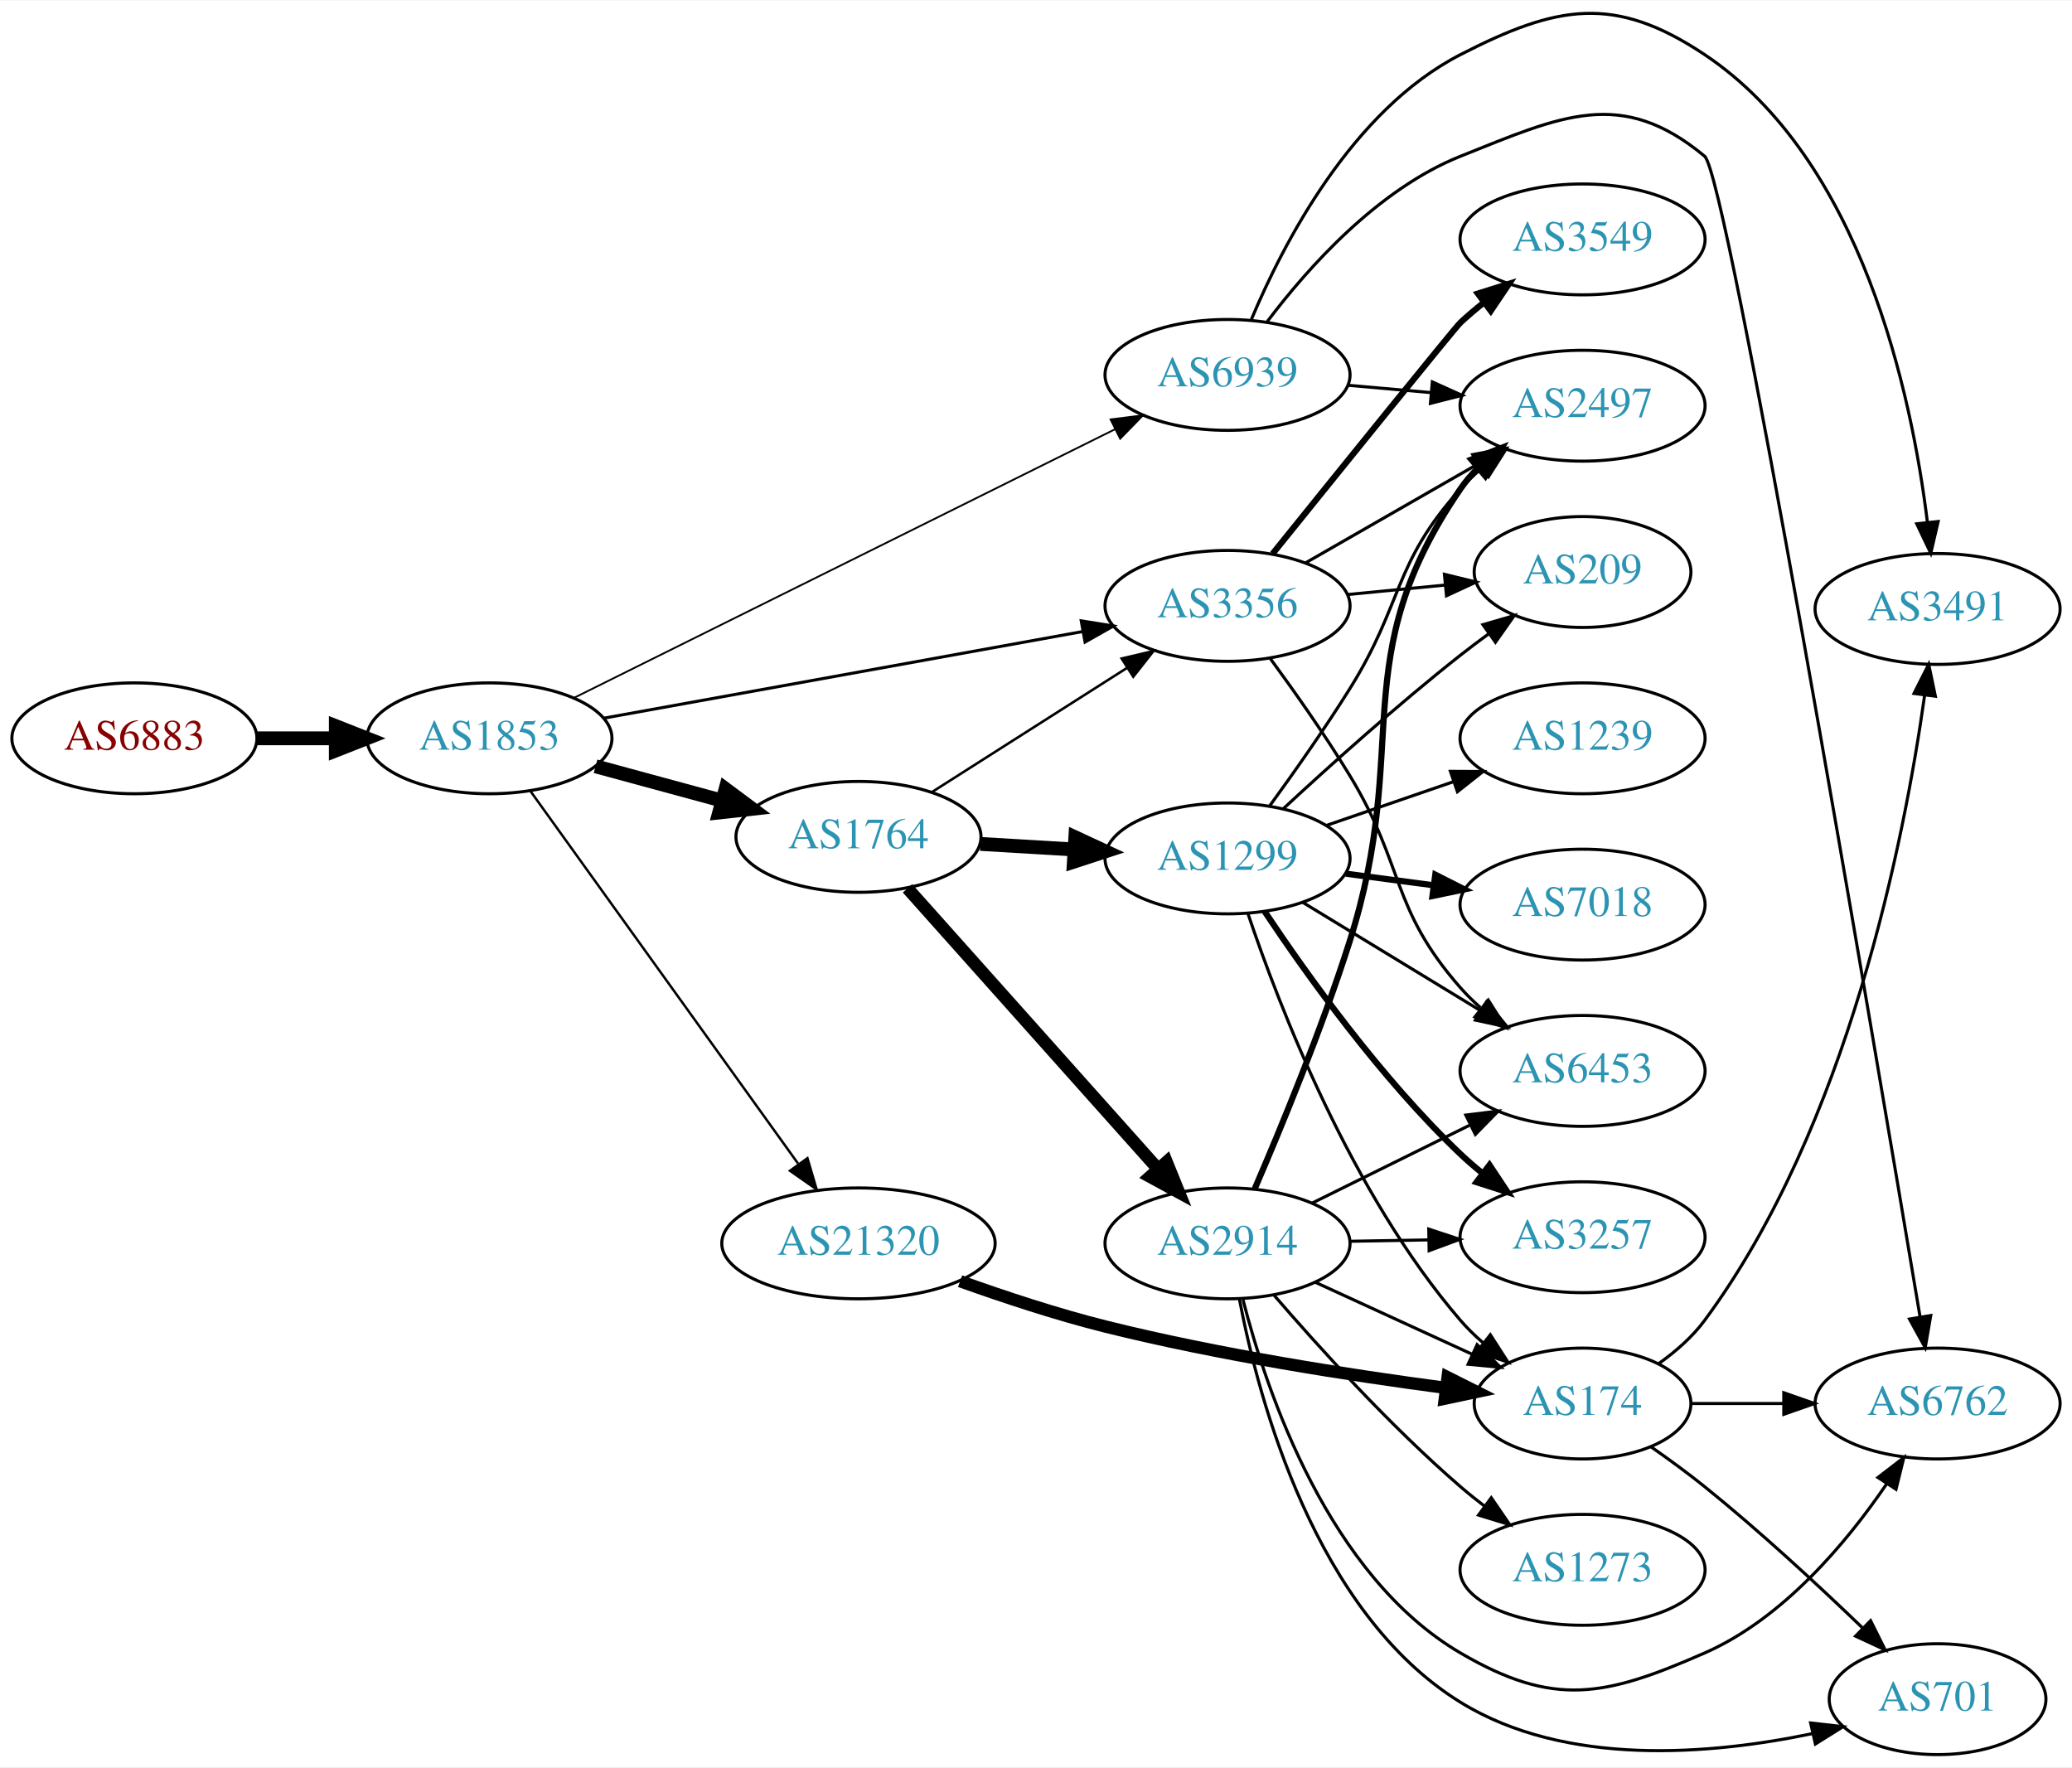
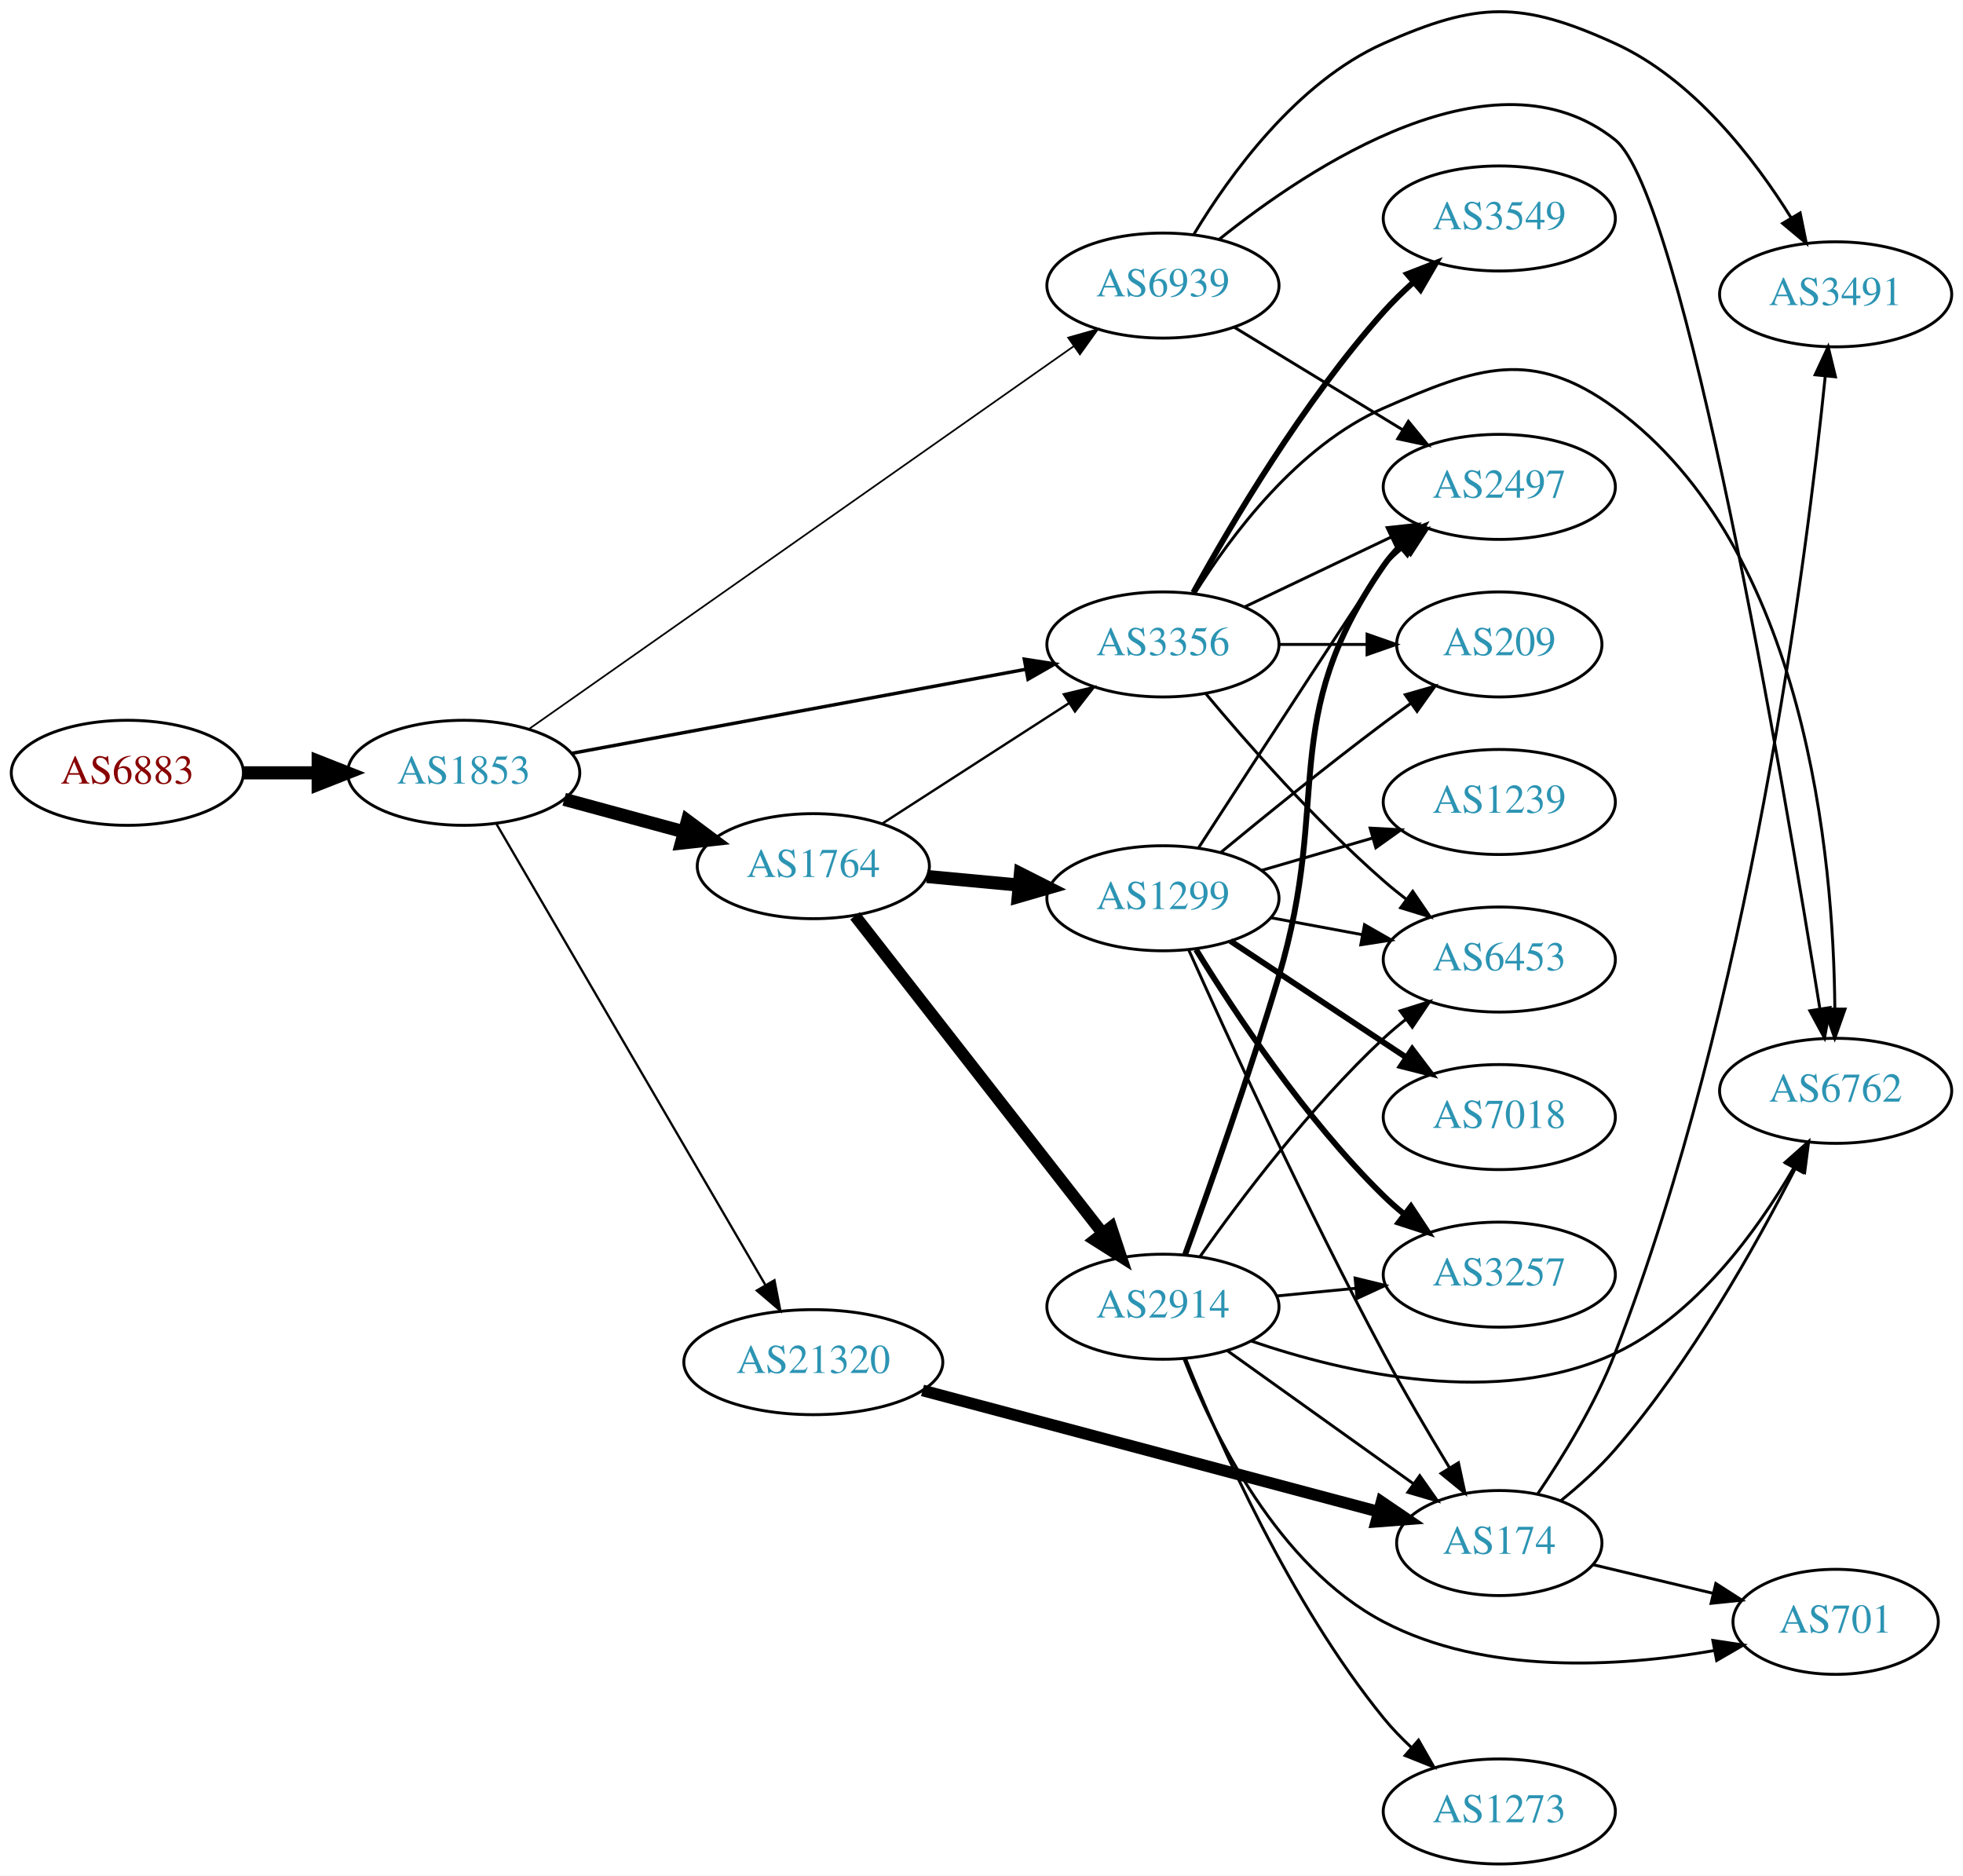
- <svg xmlns="http://www.w3.org/2000/svg" xmlns:xlink="http://www.w3.org/1999/xlink" width="673pt" height="574pt" viewBox="0.00 0.00 672.86 573.59">
-   <g id="graph0" class="graph" transform="scale(1 1) rotate(0) translate(4 569.591)">
-     <polygon fill="white" stroke="none" points="-4,4 -4,-569.591 668.857,-569.591 668.857,4 -4,4" />
+ <svg xmlns="http://www.w3.org/2000/svg" xmlns:xlink="http://www.w3.org/1999/xlink" width="673pt" height="643pt" viewBox="0.00 0.00 672.86 642.88">
+   <g id="graph0" class="graph" transform="scale(1 1) rotate(0) translate(4 638.881)">
+     <polygon fill="white" stroke="none" points="-4,4 -4,-638.881 668.857,-638.881 668.857,4 -4,4" />
    <g id="node1" class="node">
      <g id="a_node1">
        <a xlink:href="/asn/6883" xlink:title="AS6883 ~ Parlamentsdirektion [AT]">
-           <ellipse fill="#ffffff" stroke="black" cx="39.647" cy="-330" rx="39.794" ry="18" />
-           <text text-anchor="middle" x="39.647" y="-326.3" font-family="Times,serif" font-size="14.00" fill="#880000">AS6883</text>
+           <ellipse fill="#ffffff" stroke="black" cx="39.647" cy="-374" rx="39.794" ry="18" />
+           <text text-anchor="middle" x="39.647" y="-370.3" font-family="Times,serif" font-size="14.00" fill="#880000">AS6883</text>
        </a>
      </g>
    </g>
    <g id="node2" class="node">
      <g id="a_node2">
        <a xlink:href="/asn/1853" xlink:title="AS1853 ~ ACOnet Backbone [AT]">
-           <ellipse fill="#ffffff" stroke="black" cx="154.939" cy="-330" rx="39.794" ry="18" />
-           <text text-anchor="middle" x="154.939" y="-326.3" font-family="Times,serif" font-size="14.00" fill="#2c94b3">AS1853</text>
+           <ellipse fill="#ffffff" stroke="black" cx="154.939" cy="-374" rx="39.794" ry="18" />
+           <text text-anchor="middle" x="154.939" y="-370.3" font-family="Times,serif" font-size="14.00" fill="#2c94b3">AS1853</text>
        </a>
      </g>
    </g>
    <g id="edge1" class="edge">
-       <path fill="none" stroke="black" stroke-width="4.5" d="M79.319,-330C87.522,-330 96.286,-330 104.818,-330" />
-       <polygon fill="black" stroke="black" stroke-width="4.5" points="105.057,-333.938 115.057,-330 105.057,-326.063 105.057,-333.938" />
+       <path fill="none" stroke="black" stroke-width="4.5" d="M79.319,-374C87.522,-374 96.286,-374 104.818,-374" />
+       <polygon fill="black" stroke="black" stroke-width="4.5" points="105.057,-377.938 115.057,-374 105.057,-370.063 105.057,-377.938" />
    </g>
    <g id="node3" class="node">
      <g id="a_node3">
        <a xlink:href="/asn/1764" xlink:title="AS1764 ~ NEXTLAYER-AS [AT]">
-           <ellipse fill="#ffffff" stroke="black" cx="274.782" cy="-298" rx="39.794" ry="18" />
-           <text text-anchor="middle" x="274.782" y="-294.3" font-family="Times,serif" font-size="14.00" fill="#2c94b3">AS1764</text>
+           <ellipse fill="#ffffff" stroke="black" cx="274.782" cy="-342" rx="39.794" ry="18" />
+           <text text-anchor="middle" x="274.782" y="-338.3" font-family="Times,serif" font-size="14.00" fill="#2c94b3">AS1764</text>
        </a>
      </g>
    </g>
    <g id="edge2" class="edge">
-       <path fill="none" stroke="black" stroke-width="4.5" d="M189.393,-320.916C202.082,-317.47 216.721,-313.495 230.208,-309.833" />
-       <polygon fill="black" stroke="black" stroke-width="4.5" points="231.626,-313.528 240.245,-307.107 229.562,-305.928 231.626,-313.528" />
+       <path fill="none" stroke="black" stroke-width="4.5" d="M189.393,-364.916C202.082,-361.47 216.721,-357.495 230.208,-353.833" />
+       <polygon fill="black" stroke="black" stroke-width="4.5" points="231.626,-357.528 240.245,-351.107 229.562,-349.928 231.626,-357.528" />
    </g>
    <g id="node4" class="node">
      <g id="a_node4">
        <a xlink:href="/asn/6939" xlink:title="AS6939 ~ Hurricane Electric LLC [US]">
-           <ellipse fill="#ffffff" stroke="black" cx="394.625" cy="-448" rx="39.794" ry="18" />
-           <text text-anchor="middle" x="394.625" y="-444.3" font-family="Times,serif" font-size="14.00" fill="#2c94b3">AS6939</text>
+           <ellipse fill="#ffffff" stroke="black" cx="394.625" cy="-541" rx="39.794" ry="18" />
+           <text text-anchor="middle" x="394.625" y="-537.3" font-family="Times,serif" font-size="14.00" fill="#2c94b3">AS6939</text>
        </a>
      </g>
    </g>
    <g id="edge3" class="edge">
-       <path fill="none" stroke="black" stroke-width="0.587" d="M182.284,-343.079C225.117,-364.343 309.901,-406.435 358.045,-430.336" />
-       <polygon fill="black" stroke="black" stroke-width="0.587" points="356.649,-433.551 367.162,-434.863 359.761,-427.281 356.649,-433.551" />
+       <path fill="none" stroke="black" stroke-width="0.587" d="M177.452,-389.115C220.141,-419.109 315.617,-486.191 364.124,-520.273" />
+       <polygon fill="black" stroke="black" stroke-width="0.587" points="362.138,-523.155 372.332,-526.04 366.162,-517.427 362.138,-523.155" />
    </g>
    <g id="node5" class="node">
      <g id="a_node5">
        <a xlink:href="/asn/3356" xlink:title="AS3356 ~ Level 3 Parent, LLC [US]">
-           <ellipse fill="#ffffff" stroke="black" cx="394.625" cy="-373" rx="39.794" ry="18" />
-           <text text-anchor="middle" x="394.625" y="-369.3" font-family="Times,serif" font-size="14.00" fill="#2c94b3">AS3356</text>
+           <ellipse fill="#ffffff" stroke="black" cx="394.625" cy="-418" rx="39.794" ry="18" />
+           <text text-anchor="middle" x="394.625" y="-414.3" font-family="Times,serif" font-size="14.00" fill="#2c94b3">AS3356</text>
        </a>
      </g>
    </g>
    <g id="edge4" class="edge">
-       <path fill="none" stroke="black" stroke-width="0.978" d="M192.039,-336.531C233.692,-344.066 302.268,-356.473 347.689,-364.69" />
-       <polygon fill="black" stroke="black" stroke-width="0.978" points="347.112,-368.142 357.576,-366.478 348.359,-361.254 347.112,-368.142" />
+       <path fill="none" stroke="black" stroke-width="1.174" d="M192.039,-380.683C233.692,-388.394 302.268,-401.088 347.689,-409.496" />
+       <polygon fill="black" stroke="black" stroke-width="1.174" points="347.106,-412.948 357.576,-411.327 348.38,-406.065 347.106,-412.948" />
    </g>
    <g id="node6" class="node">
      <g id="a_node6">
        <a xlink:href="/asn/21320" xlink:title="AS21320 ~ GEANT Vereniging [EU]">
-           <ellipse fill="#ffffff" stroke="black" cx="274.782" cy="-166" rx="44.393" ry="18" />
-           <text text-anchor="middle" x="274.782" y="-162.3" font-family="Times,serif" font-size="14.00" fill="#2c94b3">AS21320</text>
+           <ellipse fill="#ffffff" stroke="black" cx="274.782" cy="-172" rx="44.393" ry="18" />
+           <text text-anchor="middle" x="274.782" y="-168.3" font-family="Times,serif" font-size="14.00" fill="#2c94b3">AS21320</text>
        </a>
      </g>
    </g>
    <g id="edge5" class="edge">
-       <path fill="none" stroke="black" stroke-width="0.783" d="M168.328,-312.759C189.05,-283.921 230.853,-225.744 255.141,-191.943" />
-       <polygon fill="black" stroke="black" stroke-width="0.783" points="258.212,-193.667 261.205,-183.504 252.527,-189.582 258.212,-193.667" />
+       <path fill="none" stroke="black" stroke-width="0.783" d="M166.191,-356.427C186.911,-320.91 233.875,-240.407 258.329,-198.489" />
+       <polygon fill="black" stroke="black" stroke-width="0.783" points="261.454,-200.077 263.47,-189.676 255.408,-196.55 261.454,-200.077" />
    </g>
    <g id="edge8" class="edge">
-       <path fill="none" stroke="black" stroke-width="0.818" d="M298.503,-312.461C316.564,-323.955 342.034,-340.165 362.073,-352.919" />
-       <polygon fill="black" stroke="black" stroke-width="0.818" points="360.255,-355.911 370.571,-358.328 364.014,-350.006 360.255,-355.911" />
+       <path fill="none" stroke="black" stroke-width="0.818" d="M298.503,-356.654C316.681,-368.377 342.363,-384.94 362.46,-397.901" />
+       <polygon fill="black" stroke="black" stroke-width="0.818" points="360.672,-400.913 370.973,-403.391 364.466,-395.03 360.672,-400.913" />
    </g>
    <g id="node7" class="node">
      <g id="a_node7">
        <a xlink:href="/asn/2914" xlink:title="AS2914 ~ NTT America, Inc. [US]">
-           <ellipse fill="#ffffff" stroke="black" cx="394.625" cy="-166" rx="39.794" ry="18" />
-           <text text-anchor="middle" x="394.625" y="-162.3" font-family="Times,serif" font-size="14.00" fill="#2c94b3">AS2914</text>
+           <ellipse fill="#ffffff" stroke="black" cx="394.625" cy="-191" rx="39.794" ry="18" />
+           <text text-anchor="middle" x="394.625" y="-187.3" font-family="Times,serif" font-size="14.00" fill="#2c94b3">AS2914</text>
        </a>
      </g>
    </g>
    <g id="edge6" class="edge">
-       <path fill="none" stroke="black" stroke-width="4.091" d="M290.707,-281.282C311.249,-258.272 348.368,-216.693 371.965,-190.261" />
-       <polygon fill="black" stroke="black" stroke-width="4.091" points="374.831,-192.426 378.821,-182.582 369.491,-187.658 374.831,-192.426" />
+       <path fill="none" stroke="black" stroke-width="4.091" d="M289.071,-324.972C309.759,-298.463 349.784,-247.176 373.864,-216.321" />
+       <polygon fill="black" stroke="black" stroke-width="4.091" points="376.873,-218.283 380.203,-208.198 371.229,-213.879 376.873,-218.283" />
    </g>
    <g id="node8" class="node">
      <g id="a_node8">
        <a xlink:href="/asn/1299" xlink:title="AS1299 ~ Telia Carrier [EU]">
-           <ellipse fill="#ffffff" stroke="black" cx="394.625" cy="-291" rx="39.794" ry="18" />
-           <text text-anchor="middle" x="394.625" y="-287.3" font-family="Times,serif" font-size="14.00" fill="#2c94b3">AS1299</text>
+           <ellipse fill="#ffffff" stroke="black" cx="394.625" cy="-331" rx="39.794" ry="18" />
+           <text text-anchor="middle" x="394.625" y="-327.3" font-family="Times,serif" font-size="14.00" fill="#2c94b3">AS1299</text>
        </a>
      </g>
    </g>
    <g id="edge7" class="edge">
-       <path fill="none" stroke="black" stroke-width="4.5" d="M314.368,-295.708C324.135,-295.128 334.751,-294.497 344.945,-293.892" />
-       <polygon fill="black" stroke="black" stroke-width="4.5" points="345.203,-297.821 354.952,-293.297 344.736,-289.96 345.203,-297.821" />
-     </g>
-     <g id="node9" class="node">
-       <g id="a_node9">
+       <path fill="none" stroke="black" stroke-width="4.5" d="M313.717,-338.459C323.708,-337.526 334.626,-336.507 345.092,-335.53" />
+       <polygon fill="black" stroke="black" stroke-width="4.5" points="345.766,-339.422 355.357,-334.572 345.034,-331.581 345.766,-339.422" />
+     </g>
+     <g id="node10" class="node">
+       <g id="a_node10">
+         <a xlink:href="/asn/6762" xlink:title="AS6762 ~ TELECOM ITALIA SPARKLE S.p.A. [IT]">
+           <ellipse fill="#ffffff" stroke="black" cx="625.21" cy="-265" rx="39.794" ry="18" />
+           <text text-anchor="middle" x="625.21" y="-261.3" font-family="Times,serif" font-size="14.00" fill="#2c94b3">AS6762</text>
+         </a>
+       </g>
+     </g>
+     <g id="edge28" class="edge">
+       <path fill="none" stroke="black" d="M413.941,-556.877C444.934,-581.75 508.36,-623.836 549.564,-591 573.151,-572.203 607.624,-369.161 619.774,-293.339" />
+       <polygon fill="black" stroke="black" points="623.286,-293.539 621.4,-283.113 616.373,-292.439 623.286,-293.539" />
+     </g>
+     <g id="node13" class="node">
+       <g id="a_node13">
        <a xlink:href="/asn/2497" xlink:title="AS2497 ~ Internet Initiative Japan Inc. [JP]">
-           <ellipse fill="#ffffff" stroke="black" cx="509.918" cy="-438" rx="39.794" ry="18" />
-           <text text-anchor="middle" x="509.918" y="-434.3" font-family="Times,serif" font-size="14.00" fill="#2c94b3">AS2497</text>
-         </a>
-       </g>
-     </g>
-     <g id="edge23" class="edge">
-       <path fill="none" stroke="black" d="M433.665,-444.642C442.352,-443.876 451.696,-443.051 460.745,-442.252" />
-       <polygon fill="black" stroke="black" points="461.132,-445.732 470.785,-441.366 460.516,-438.759 461.132,-445.732" />
+           <ellipse fill="#ffffff" stroke="black" cx="509.918" cy="-472" rx="39.794" ry="18" />
+           <text text-anchor="middle" x="509.918" y="-468.3" font-family="Times,serif" font-size="14.00" fill="#2c94b3">AS2497</text>
+         </a>
+       </g>
+     </g>
+     <g id="edge30" class="edge">
+       <path fill="none" stroke="black" d="M419.099,-526.703C435.809,-516.526 458.464,-502.728 476.841,-491.536" />
+       <polygon fill="black" stroke="black" points="478.753,-494.469 485.473,-486.279 475.112,-488.491 478.753,-494.469" />
+     </g>
+     <g id="node20" class="node">
+       <g id="a_node20">
+         <a xlink:href="/asn/3491" xlink:title="AS3491 ~ PCCW Global, Inc. [US]">
+           <ellipse fill="#ffffff" stroke="black" cx="625.21" cy="-538" rx="39.794" ry="18" />
+           <text text-anchor="middle" x="625.21" y="-534.3" font-family="Times,serif" font-size="14.00" fill="#2c94b3">AS3491</text>
+         </a>
+       </g>
+     </g>
+     <g id="edge29" class="edge">
+       <path fill="none" stroke="black" d="M405.263,-558.624C417.406,-578.768 440.354,-610.67 470.271,-624 502.461,-638.343 517.501,-638.626 549.564,-624 576.357,-611.778 597.243,-584.662 610.025,-564.123" />
+       <polygon fill="black" stroke="black" points="613.047,-565.889 615.16,-555.507 607.034,-562.305 613.047,-565.889" />
+     </g>
+     <g id="edge24" class="edge">
+       <path fill="none" stroke="black" d="M405.591,-435.562C417.894,-455.249 440.846,-486.103 470.271,-499 502.548,-513.148 521.109,-519.791 549.564,-499 615.322,-450.954 624.51,-344.358 624.936,-293.314" />
+       <polygon fill="black" stroke="black" points="628.435,-293.011 624.907,-283.02 621.435,-293.03 628.435,-293.011" />
    </g>
    <g id="node11" class="node">
      <g id="a_node11">
-         <a xlink:href="/asn/6762" xlink:title="AS6762 ~ TELECOM ITALIA SPARKLE S.p.A. [IT]">
-           <ellipse fill="#ffffff" stroke="black" cx="625.21" cy="-114" rx="39.794" ry="18" />
-           <text text-anchor="middle" x="625.21" y="-110.3" font-family="Times,serif" font-size="14.00" fill="#2c94b3">AS6762</text>
-         </a>
-       </g>
-     </g>
-     <g id="edge24" class="edge">
-       <path fill="none" stroke="black" d="M407.544,-465.339C420.62,-482.672 443.366,-508.248 470.271,-519 502.996,-532.078 522.48,-541.548 549.564,-519 556.923,-512.873 604.265,-233.228 619.497,-142.263" />
-       <polygon fill="black" stroke="black" points="622.993,-142.577 621.191,-132.137 616.089,-141.422 622.993,-142.577" />
-     </g>
-     <g id="node19" class="node">
-       <g id="a_node19">
-         <a xlink:href="/asn/3491" xlink:title="AS3491 ~ PCCW Global, Inc. [US]">
-           <ellipse fill="#ffffff" stroke="black" cx="625.21" cy="-372" rx="39.794" ry="18" />
-           <text text-anchor="middle" x="625.21" y="-368.3" font-family="Times,serif" font-size="14.00" fill="#2c94b3">AS3491</text>
-         </a>
-       </g>
+         <a xlink:href="/asn/6453" xlink:title="AS6453 ~ TATA COMMUNICATIONS (AMERICA) INC [US]">
+           <ellipse fill="#ffffff" stroke="black" cx="509.918" cy="-310" rx="39.794" ry="18" />
+           <text text-anchor="middle" x="509.918" y="-306.3" font-family="Times,serif" font-size="14.00" fill="#2c94b3">AS6453</text>
+         </a>
+       </g>
+     </g>
+     <g id="edge26" class="edge">
+       <path fill="none" stroke="black" d="M409.255,-401.183C423.537,-384.071 447.084,-357.255 470.271,-337 472.737,-334.846 475.375,-332.706 478.073,-330.628" />
+       <polygon fill="black" stroke="black" points="480.246,-333.375 486.227,-324.63 476.098,-327.736 480.246,-333.375" />
    </g>
    <g id="edge25" class="edge">
-       <path fill="none" stroke="black" d="M402.389,-466.051C412.735,-490.714 435.074,-533.938 470.271,-552 501.625,-568.09 520.258,-571.573 549.564,-552 600.677,-517.863 616.838,-441.517 621.913,-400.069" />
-       <polygon fill="black" stroke="black" points="625.397,-400.41 623.002,-390.089 618.438,-399.65 625.397,-400.41" />
-     </g>
-     <g id="edge29" class="edge">
-       <path fill="none" stroke="black" d="M419.929,-386.944C436.207,-396.283 457.843,-408.697 475.705,-418.945" />
-       <polygon fill="black" stroke="black" points="474.238,-422.138 484.654,-424.079 477.722,-416.067 474.238,-422.138" />
-     </g>
-     <g id="node10" class="node">
-       <g id="a_node10">
-         <a xlink:href="/asn/6453" xlink:title="AS6453 ~ TATA COMMUNICATIONS (AMERICA) INC [US]">
-           <ellipse fill="#ffffff" stroke="black" cx="509.918" cy="-222" rx="39.794" ry="18" />
-           <text text-anchor="middle" x="509.918" y="-218.3" font-family="Times,serif" font-size="14.00" fill="#2c94b3">AS6453</text>
-         </a>
-       </g>
-     </g>
-     <g id="edge28" class="edge">
-       <path fill="none" stroke="black" d="M408.406,-356.051C416.238,-345.371 426.263,-331.159 434.271,-318 452.253,-288.452 447.439,-274.983 470.271,-249 472.246,-246.752 474.446,-244.595 476.765,-242.55" />
-       <polygon fill="black" stroke="black" points="479.299,-245.008 484.96,-236.052 474.95,-239.523 479.299,-245.008" />
+       <path fill="none" stroke="black" d="M422.761,-430.934C437.755,-438.081 456.576,-447.052 472.799,-454.785" />
+       <polygon fill="black" stroke="black" points="471.469,-458.028 482.002,-459.171 474.481,-451.709 471.469,-458.028" />
    </g>
    <g id="node18" class="node">
      <g id="a_node18">
        <a xlink:href="/asn/209" xlink:title="AS209 ~ CenturyLink Communications, LLC [US]">
-           <ellipse fill="#ffffff" stroke="black" cx="509.918" cy="-384" rx="35.194" ry="18" />
-           <text text-anchor="middle" x="509.918" y="-380.3" font-family="Times,serif" font-size="14.00" fill="#2c94b3">AS209</text>
+           <ellipse fill="#ffffff" stroke="black" cx="509.918" cy="-418" rx="35.194" ry="18" />
+           <text text-anchor="middle" x="509.918" y="-414.3" font-family="Times,serif" font-size="14.00" fill="#2c94b3">AS209</text>
        </a>
      </g>
    </g>
    <g id="edge27" class="edge">
-       <path fill="none" stroke="black" d="M433.665,-376.693C443.789,-377.676 454.806,-378.746 465.208,-379.756" />
-       <polygon fill="black" stroke="black" points="465.057,-383.258 475.349,-380.741 465.734,-376.291 465.057,-383.258" />
-     </g>
-     <g id="node20" class="node">
-       <g id="a_node20">
+       <path fill="none" stroke="black" d="M434.297,-418C444.002,-418 454.493,-418 464.456,-418" />
+       <polygon fill="black" stroke="black" points="464.592,-421.5 474.592,-418 464.592,-414.5 464.592,-421.5" />
+     </g>
+     <g id="node19" class="node">
+       <g id="a_node19">
        <a xlink:href="/asn/3549" xlink:title="AS3549 ~ Level 3 Parent, LLC [US]">
-           <ellipse fill="#ffffff" stroke="black" cx="509.918" cy="-492" rx="39.794" ry="18" />
-           <text text-anchor="middle" x="509.918" y="-488.3" font-family="Times,serif" font-size="14.00" fill="#2c94b3">AS3549</text>
-         </a>
-       </g>
-     </g>
-     <g id="edge26" class="edge">
-       <path fill="none" stroke="black" stroke-width="2" d="M409.263,-389.931C430.323,-416.056 468.53,-463.38 470.271,-465 472.668,-467.23 475.259,-469.423 477.925,-471.535" />
-       <polygon fill="black" stroke="black" stroke-width="2" points="475.924,-474.409 486.031,-477.587 480.112,-468.8 475.924,-474.409" />
+           <ellipse fill="#ffffff" stroke="black" cx="509.918" cy="-564" rx="39.794" ry="18" />
+           <text text-anchor="middle" x="509.918" y="-560.3" font-family="Times,serif" font-size="14.00" fill="#2c94b3">AS3549</text>
+         </a>
+       </g>
+     </g>
+     <g id="edge23" class="edge">
+       <path fill="none" stroke="black" stroke-width="2" d="M405.028,-435.747C417.928,-459.196 442.679,-501.135 470.271,-532 473.359,-535.454 476.832,-538.854 480.397,-542.074" />
+       <polygon fill="black" stroke="black" stroke-width="2" points="478.361,-544.938 488.233,-548.784 482.914,-539.621 478.361,-544.938" />
+     </g>
+     <g id="node12" class="node">
+       <g id="a_node12">
+         <a xlink:href="/asn/174" xlink:title="AS174 ~ Cogent Communications [US]">
+           <ellipse fill="#ffffff" stroke="black" cx="509.918" cy="-110" rx="35.194" ry="18" />
+           <text text-anchor="middle" x="509.918" y="-106.3" font-family="Times,serif" font-size="14.00" fill="#2c94b3">AS174</text>
+         </a>
+       </g>
+     </g>
+     <g id="edge31" class="edge">
+       <path fill="none" stroke="black" stroke-width="4" d="M312.209,-162.312C354.625,-151.033 424.478,-132.456 468.522,-120.743" />
+       <polygon fill="black" stroke="black" stroke-width="4" points="469.555,-124.09 478.319,-118.137 467.756,-117.325 469.555,-124.09" />
+     </g>
+     <g id="node9" class="node">
+       <g id="a_node9">
+         <a xlink:href="/asn/3257" xlink:title="AS3257 ~ GTT [DE]">
+           <ellipse fill="#ffffff" stroke="black" cx="509.918" cy="-202" rx="39.794" ry="18" />
+           <text text-anchor="middle" x="509.918" y="-198.3" font-family="Times,serif" font-size="14.00" fill="#2c94b3">AS3257</text>
+         </a>
+       </g>
+     </g>
+     <g id="edge9" class="edge">
+       <path fill="none" stroke="black" d="M433.665,-194.693C442.352,-195.537 451.696,-196.444 460.745,-197.323" />
+       <polygon fill="black" stroke="black" points="460.494,-200.815 470.785,-198.298 461.17,-193.847 460.494,-200.815" />
+     </g>
+     <g id="edge10" class="edge">
+       <path fill="none" stroke="black" d="M424.939,-179.226C457.086,-168.245 509.437,-156.149 549.564,-175 577.253,-188.008 598.21,-216.889 610.766,-238.447" />
+       <polygon fill="black" stroke="black" points="607.861,-240.426 615.782,-247.462 613.978,-237.022 607.861,-240.426" />
+     </g>
+     <g id="edge11" class="edge">
+       <path fill="none" stroke="black" d="M407.3,-208.142C421.021,-227.578 445.126,-259.599 470.271,-283 472.668,-285.23 475.259,-287.423 477.925,-289.535" />
+       <polygon fill="black" stroke="black" points="475.924,-292.409 486.031,-295.587 480.112,-286.8 475.924,-292.409" />
+     </g>
+     <g id="edge12" class="edge">
+       <path fill="none" stroke="black" d="M416.669,-175.954C434.618,-163.122 460.587,-144.555 480.401,-130.388" />
+       <polygon fill="black" stroke="black" points="482.649,-133.084 488.748,-124.421 478.577,-127.39 482.649,-133.084" />
+     </g>
+     <g id="edge13" class="edge">
+       <path fill="none" stroke="black" stroke-width="2" d="M402.227,-208.863C410.301,-231.019 424.141,-270.023 434.271,-304 452.75,-365.981 433.46,-391.821 470.271,-445 471.931,-447.397 473.877,-449.651 475.997,-451.753" />
+       <polygon fill="black" stroke="black" stroke-width="2" points="473.831,-454.505 483.718,-458.312 478.363,-449.17 473.831,-454.505" />
    </g>
    <g id="node14" class="node">
      <g id="a_node14">
-         <a xlink:href="/asn/174" xlink:title="AS174 ~ Cogent Communications [US]">
-           <ellipse fill="#ffffff" stroke="black" cx="509.918" cy="-114" rx="35.194" ry="18" />
-           <text text-anchor="middle" x="509.918" y="-110.3" font-family="Times,serif" font-size="14.00" fill="#2c94b3">AS174</text>
-         </a>
-       </g>
-     </g>
-     <g id="edge30" class="edge">
-       <path fill="none" stroke="black" stroke-width="4" d="M307.783,-153.725C322.062,-148.604 339.194,-142.943 354.978,-139 391.795,-129.803 434.44,-123.183 465.497,-119.075" />
-       <polygon fill="black" stroke="black" stroke-width="4" points="466.089,-122.528 475.559,-117.778 465.194,-115.585 466.089,-122.528" />
-     </g>
-     <g id="edge9" class="edge">
-       <path fill="none" stroke="black" stroke-width="2" d="M403.489,-183.798C411.877,-203.236 425.181,-235.417 434.271,-264 454.656,-328.101 432.259,-355.507 470.271,-411 471.919,-413.406 473.856,-415.664 475.971,-417.771" />
-       <polygon fill="black" stroke="black" stroke-width="2" points="473.798,-420.518 483.681,-424.337 478.337,-415.189 473.798,-420.518" />
-     </g>
-     <g id="edge10" class="edge">
-       <path fill="none" stroke="black" d="M422.187,-179.13C437.386,-186.642 456.655,-196.167 473.169,-204.33" />
-       <polygon fill="black" stroke="black" points="472.006,-207.659 482.522,-208.953 475.108,-201.384 472.006,-207.659" />
-     </g>
-     <g id="edge11" class="edge">
-       <path fill="none" stroke="black" d="M399.657,-147.675C407.407,-117.453 427.541,-58.018 470.271,-33 500.683,-15.194 517.287,-18.852 549.564,-33 574.966,-44.134 595.544,-68.65 608.611,-87.812" />
-       <polygon fill="black" stroke="black" points="605.846,-89.979 614.244,-96.438 611.707,-86.152 605.846,-89.979" />
-     </g>
-     <g id="node12" class="node">
-       <g id="a_node12">
-         <a xlink:href="/asn/3257" xlink:title="AS3257 ~ GTT [DE]">
-           <ellipse fill="#ffffff" stroke="black" cx="509.918" cy="-168" rx="39.794" ry="18" />
-           <text text-anchor="middle" x="509.918" y="-164.3" font-family="Times,serif" font-size="14.00" fill="#2c94b3">AS3257</text>
-         </a>
-       </g>
-     </g>
-     <g id="edge12" class="edge">
-       <path fill="none" stroke="black" d="M434.297,-166.683C442.5,-166.828 451.264,-166.982 459.796,-167.133" />
-       <polygon fill="black" stroke="black" points="459.975,-170.636 470.035,-167.314 460.098,-163.638 459.975,-170.636" />
-     </g>
-     <g id="node13" class="node">
-       <g id="a_node13">
        <a xlink:href="/asn/701" xlink:title="AS701 ~ UUNET [US]">
-           <ellipse fill="#ffffff" stroke="black" cx="625.21" cy="-18" rx="35.194" ry="18" />
-           <text text-anchor="middle" x="625.21" y="-14.3" font-family="Times,serif" font-size="14.00" fill="#2c94b3">AS701</text>
-         </a>
-       </g>
-     </g>
-     <g id="edge13" class="edge">
-       <path fill="none" stroke="black" d="M398.475,-147.934C404.745,-115.045 423.128,-46.11 470.271,-17 504.481,4.124 551.644,0.076 584.722,-6.855" />
-       <polygon fill="black" stroke="black" points="583.98,-10.275 594.506,-9.073 585.528,-3.448 583.98,-10.275" />
+           <ellipse fill="#ffffff" stroke="black" cx="625.21" cy="-83" rx="35.194" ry="18" />
+           <text text-anchor="middle" x="625.21" y="-79.3" font-family="Times,serif" font-size="14.00" fill="#2c94b3">AS701</text>
+         </a>
+       </g>
    </g>
    <g id="edge14" class="edge">
-       <path fill="none" stroke="black" d="M423.05,-153.412C438.378,-146.377 457.637,-137.537 474.029,-130.013" />
-       <polygon fill="black" stroke="black" points="475.67,-133.111 483.298,-125.759 472.75,-126.75 475.67,-133.111" />
+       <path fill="none" stroke="black" d="M401.848,-173.134C411.794,-147.707 433.938,-102.055 470.271,-83 505.19,-64.687 550.988,-67.482 583.528,-73.138" />
+       <polygon fill="black" stroke="black" points="583.12,-76.622 593.597,-75.051 584.427,-69.745 583.12,-76.622" />
    </g>
    <g id="node15" class="node">
      <g id="a_node15">
        <a xlink:href="/asn/1273" xlink:title="AS1273 ~ Vodafone Group PLC [EU]">
-           <ellipse fill="#ffffff" stroke="black" cx="509.918" cy="-60" rx="39.794" ry="18" />
-           <text text-anchor="middle" x="509.918" y="-56.3" font-family="Times,serif" font-size="14.00" fill="#2c94b3">AS1273</text>
+           <ellipse fill="#ffffff" stroke="black" cx="509.918" cy="-18" rx="39.794" ry="18" />
+           <text text-anchor="middle" x="509.918" y="-14.3" font-family="Times,serif" font-size="14.00" fill="#2c94b3">AS1273</text>
        </a>
      </g>
    </g>
    <g id="edge15" class="edge">
-       <path fill="none" stroke="black" d="M409.599,-149.323C423.967,-132.649 447.41,-106.72 470.271,-87 472.75,-84.862 475.398,-82.732 478.101,-80.661" />
-       <polygon fill="black" stroke="black" points="480.271,-83.41 486.265,-74.673 476.131,-77.766 480.271,-83.41" />
+       <path fill="none" stroke="black" d="M402.384,-173.195C413.615,-145.077 438.104,-89.531 470.271,-50 473.132,-46.484 476.426,-43.076 479.86,-39.876" />
+       <polygon fill="black" stroke="black" points="482.236,-42.449 487.484,-33.245 477.642,-37.167 482.236,-42.449" />
+     </g>
+     <g id="edge18" class="edge">
+       <path fill="none" stroke="black" stroke-width="2" d="M405.977,-313.411C419.153,-291.936 443.448,-255.241 470.271,-229 472.41,-226.907 474.727,-224.862 477.126,-222.892" />
+       <polygon fill="black" stroke="black" stroke-width="2" points="479.637,-225.379 485.467,-216.533 475.392,-219.813 479.637,-225.379" />
+     </g>
+     <g id="edge21" class="edge">
+       <path fill="none" stroke="black" d="M431.471,-324.355C441.493,-322.498 452.523,-320.453 463.04,-318.504" />
+       <polygon fill="black" stroke="black" points="463.721,-321.937 472.915,-316.673 462.445,-315.055 463.721,-321.937" />
+     </g>
+     <g id="edge19" class="edge">
+       <path fill="none" stroke="black" d="M403.406,-313.432C416.456,-284.278 443.922,-224.238 470.271,-175 477.261,-161.939 485.597,-147.764 492.734,-135.994" />
+       <polygon fill="black" stroke="black" points="495.919,-137.494 498.153,-127.138 489.948,-133.841 495.919,-137.494" />
    </g>
    <g id="edge22" class="edge">
-       <path fill="none" stroke="black" d="M408.291,-308.02C416.08,-318.727 426.099,-332.941 434.271,-346 451.789,-373.994 448.165,-386.466 470.271,-411 472.274,-413.223 474.494,-415.362 476.826,-417.395" />
-       <polygon fill="black" stroke="black" points="475.025,-420.432 485.046,-423.871 479.357,-414.933 475.025,-420.432" />
-     </g>
-     <g id="edge20" class="edge">
-       <path fill="none" stroke="black" d="M419.099,-276.703C435.809,-266.526 458.464,-252.728 476.841,-241.536" />
-       <polygon fill="black" stroke="black" points="478.753,-244.469 485.473,-236.279 475.112,-238.491 478.753,-244.469" />
-     </g>
-     <g id="edge16" class="edge">
-       <path fill="none" stroke="black" stroke-width="2" d="M406.667,-273.789C420.159,-253.542 444.405,-219.577 470.271,-195 472.44,-192.939 474.779,-190.915 477.193,-188.961" />
-       <polygon fill="black" stroke="black" stroke-width="2" points="479.698,-191.455 485.56,-182.63 475.474,-185.873 479.698,-191.455" />
-     </g>
-     <g id="edge19" class="edge">
-       <path fill="none" stroke="black" d="M401.23,-273.163C411.297,-243.248 434.758,-182.202 470.271,-141 472.462,-138.458 474.942,-136.038 477.563,-133.766" />
-       <polygon fill="black" stroke="black" points="479.967,-136.329 485.699,-127.418 475.662,-130.81 479.967,-136.329" />
+       <path fill="none" stroke="black" d="M406.917,-348.431C427.294,-379.856 468.294,-442.963 470.271,-445 472.355,-447.148 474.632,-449.233 477.004,-451.229" />
+       <polygon fill="black" stroke="black" points="475.243,-454.291 485.296,-457.637 479.524,-448.753 475.243,-454.291" />
    </g>
    <g id="node16" class="node">
      <g id="a_node16">
        <a xlink:href="/asn/7018" xlink:title="AS7018 ~ AT&amp;T Services, Inc. [US]">
-           <ellipse fill="#ffffff" stroke="black" cx="509.918" cy="-276" rx="39.794" ry="18" />
-           <text text-anchor="middle" x="509.918" y="-272.3" font-family="Times,serif" font-size="14.00" fill="#2c94b3">AS7018</text>
-         </a>
-       </g>
-     </g>
-     <g id="edge17" class="edge">
-       <path fill="none" stroke="black" stroke-width="2" d="M433.035,-286.047C442.123,-284.844 451.96,-283.541 461.445,-282.285" />
-       <polygon fill="black" stroke="black" stroke-width="2" points="462.092,-285.73 471.546,-280.948 461.174,-278.791 462.092,-285.73" />
+           <ellipse fill="#ffffff" stroke="black" cx="509.918" cy="-256" rx="39.794" ry="18" />
+           <text text-anchor="middle" x="509.918" y="-252.3" font-family="Times,serif" font-size="14.00" fill="#2c94b3">AS7018</text>
+         </a>
+       </g>
+     </g>
+     <g id="edge16" class="edge">
+       <path fill="none" stroke="black" stroke-width="2" d="M417.738,-316.361C434.937,-304.975 459.005,-289.042 478.095,-276.405" />
+       <polygon fill="black" stroke="black" stroke-width="2" points="480.067,-279.297 486.473,-270.858 476.203,-273.46 480.067,-279.297" />
    </g>
    <g id="node17" class="node">
      <g id="a_node17">
        <a xlink:href="/asn/1239" xlink:title="AS1239 ~ Sprint [US]">
-           <ellipse fill="#ffffff" stroke="black" cx="509.918" cy="-330" rx="39.794" ry="18" />
-           <text text-anchor="middle" x="509.918" y="-326.3" font-family="Times,serif" font-size="14.00" fill="#2c94b3">AS1239</text>
-         </a>
-       </g>
-     </g>
-     <g id="edge18" class="edge">
-       <path fill="none" stroke="black" d="M426.582,-301.657C439.34,-306.049 454.304,-311.2 467.95,-315.897" />
-       <polygon fill="black" stroke="black" points="467.009,-319.275 477.604,-319.22 469.287,-312.656 467.009,-319.275" />
-     </g>
-     <g id="edge21" class="edge">
-       <path fill="none" stroke="black" d="M412.638,-307.047C427.464,-320.784 449.747,-340.843 470.271,-357 473.209,-359.313 476.33,-361.66 479.474,-363.956" />
-       <polygon fill="black" stroke="black" points="477.568,-366.896 487.742,-369.854 481.633,-361.197 477.568,-366.896" />
+           <ellipse fill="#ffffff" stroke="black" cx="509.918" cy="-364" rx="39.794" ry="18" />
+           <text text-anchor="middle" x="509.918" y="-360.3" font-family="Times,serif" font-size="14.00" fill="#2c94b3">AS1239</text>
+         </a>
+       </g>
+     </g>
+     <g id="edge17" class="edge">
+       <path fill="none" stroke="black" d="M428.394,-340.545C440.254,-344 453.823,-347.952 466.4,-351.616" />
+       <polygon fill="black" stroke="black" points="465.642,-355.04 476.222,-354.476 467.6,-348.319 465.642,-355.04" />
+     </g>
+     <g id="edge20" class="edge">
+       <path fill="none" stroke="black" d="M414.37,-346.647C429.302,-358.969 450.85,-376.436 470.271,-391 473.263,-393.243 476.417,-395.546 479.582,-397.815" />
+       <polygon fill="black" stroke="black" points="477.689,-400.764 487.875,-403.681 481.731,-395.049 477.689,-400.764" />
+     </g>
+     <g id="edge34" class="edge">
+       <path fill="none" stroke="black" d="M530.931,-124.458C537.297,-129.589 544.098,-135.671 549.564,-142 575.478,-172.007 597.953,-212.087 611.292,-238.215" />
+       <polygon fill="black" stroke="black" points="608.334,-240.125 615.945,-247.495 614.592,-236.987 608.334,-240.125" />
    </g>
    <g id="edge32" class="edge">
-       <path fill="none" stroke="black" d="M545.217,-114C554.594,-114 564.944,-114 574.979,-114" />
-       <polygon fill="black" stroke="black" points="575.267,-117.5 585.267,-114 575.267,-110.5 575.267,-117.5" />
+       <path fill="none" stroke="black" d="M542.175,-102.551C554.806,-99.54 569.56,-96.024 583.045,-92.811" />
+       <polygon fill="black" stroke="black" points="584.139,-96.148 593.055,-90.425 582.516,-89.339 584.139,-96.148" />
    </g>
    <g id="edge33" class="edge">
-       <path fill="none" stroke="black" d="M532.157,-99.934C537.922,-95.91 544.082,-91.415 549.564,-87 567.424,-72.617 586.385,-55.059 600.727,-41.254" />
-       <polygon fill="black" stroke="black" points="603.447,-43.492 608.184,-34.014 598.571,-38.469 603.447,-43.492" />
-     </g>
-     <g id="edge31" class="edge">
-       <path fill="none" stroke="black" d="M534.678,-126.985C540.174,-130.894 545.573,-135.604 549.564,-141 596.196,-204.056 614.476,-297.494 620.983,-343.83" />
-       <polygon fill="black" stroke="black" points="617.55,-344.57 622.329,-354.026 624.49,-343.654 617.55,-344.57" />
+       <path fill="none" stroke="black" d="M523.077,-126.847C531.675,-139.519 542.829,-157.616 549.564,-175 595.829,-294.418 615.277,-447.588 621.64,-509.828" />
+       <polygon fill="black" stroke="black" points="618.182,-510.421 622.648,-520.029 625.148,-509.733 618.182,-510.421" />
    </g>
  </g>
</svg>
